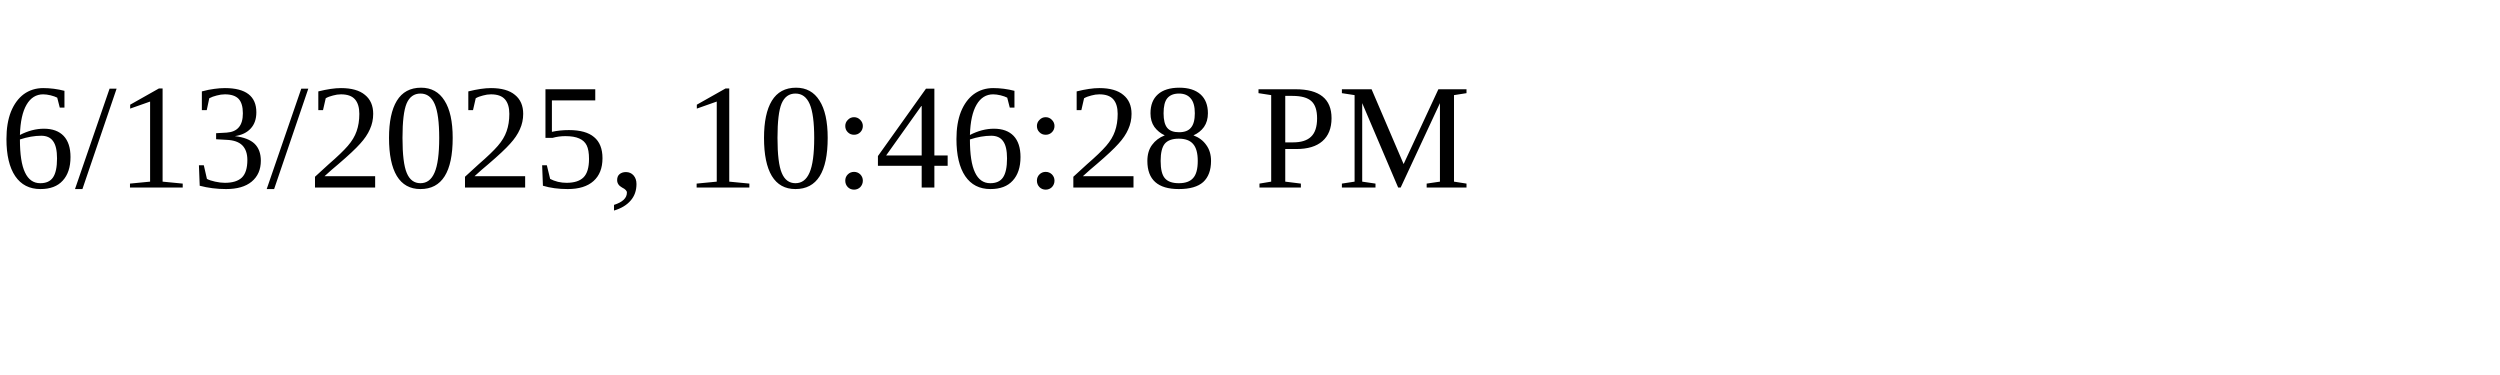
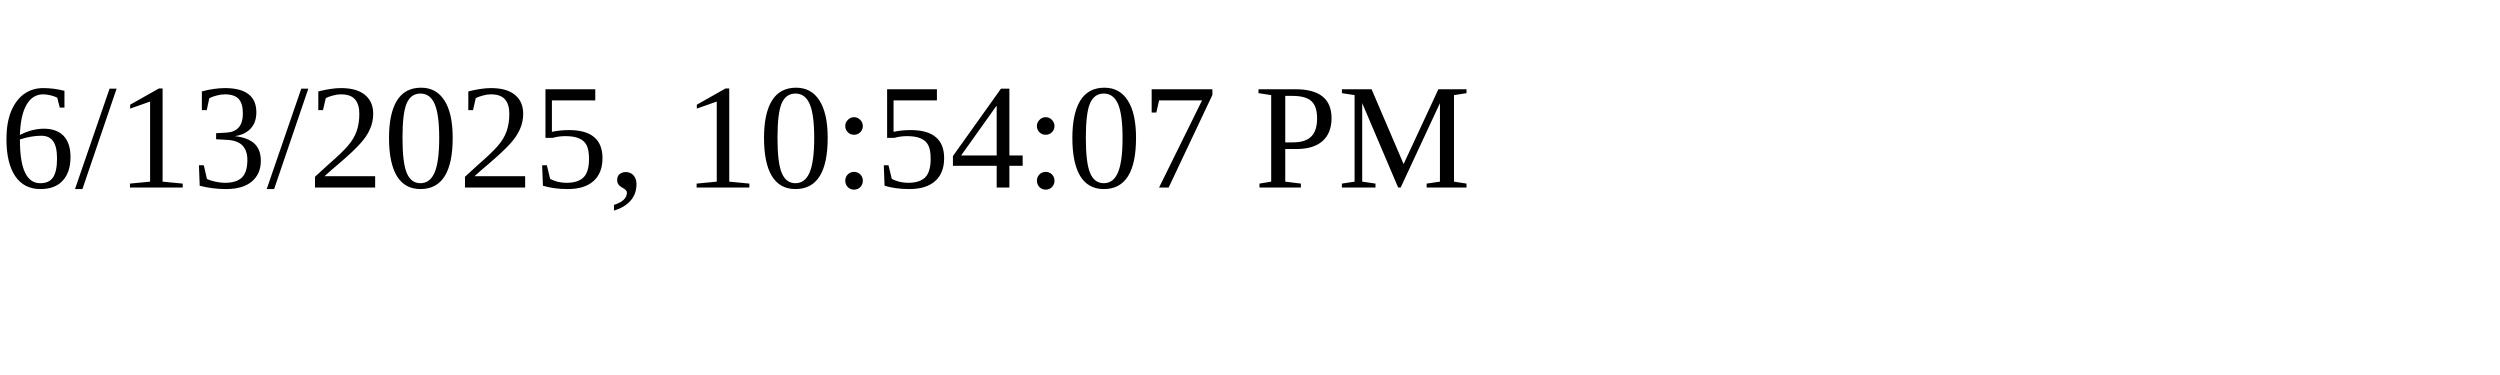
<svg xmlns="http://www.w3.org/2000/svg" height="30" width="200">
-   <text x="0" y="15">6/13/2025, 10:46:28 PM</text>
+   <text x="0" y="15">6/13/2025, 10:54:07 PM</text>
</svg>
